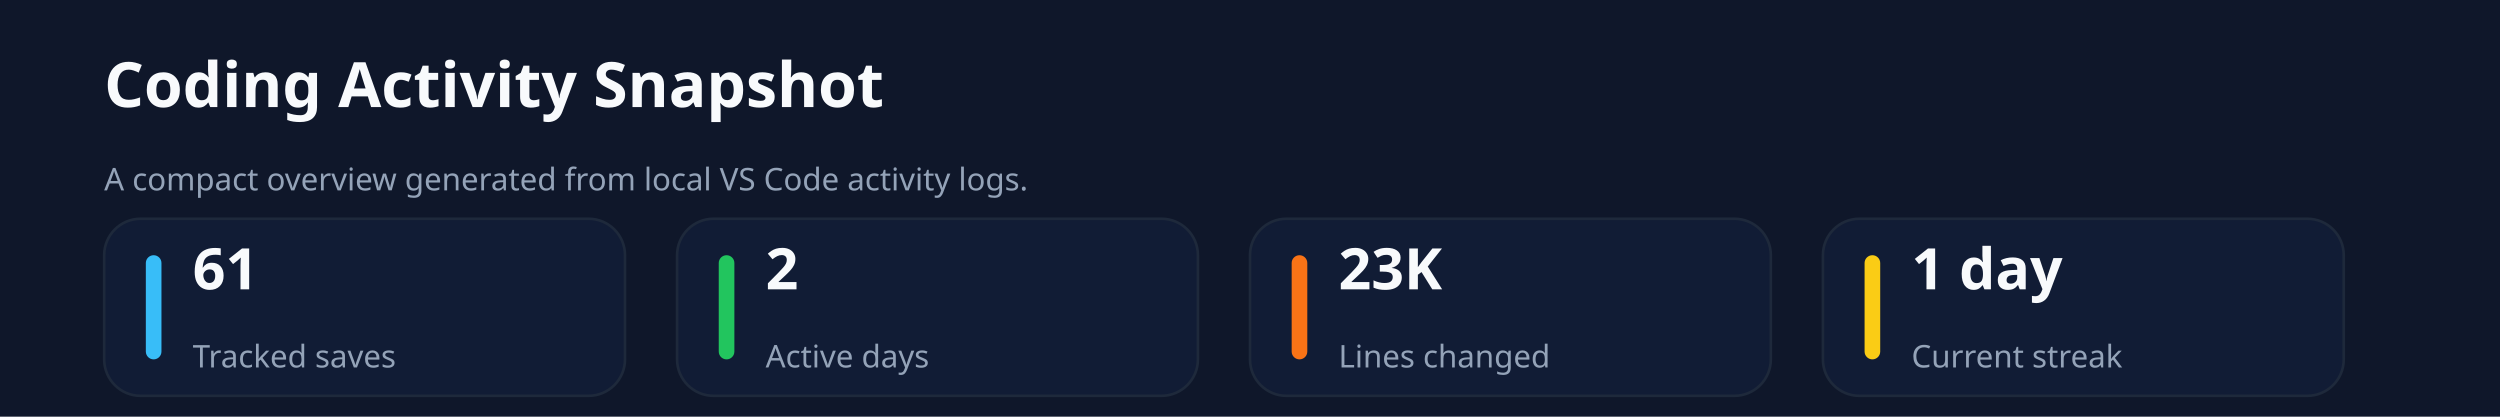
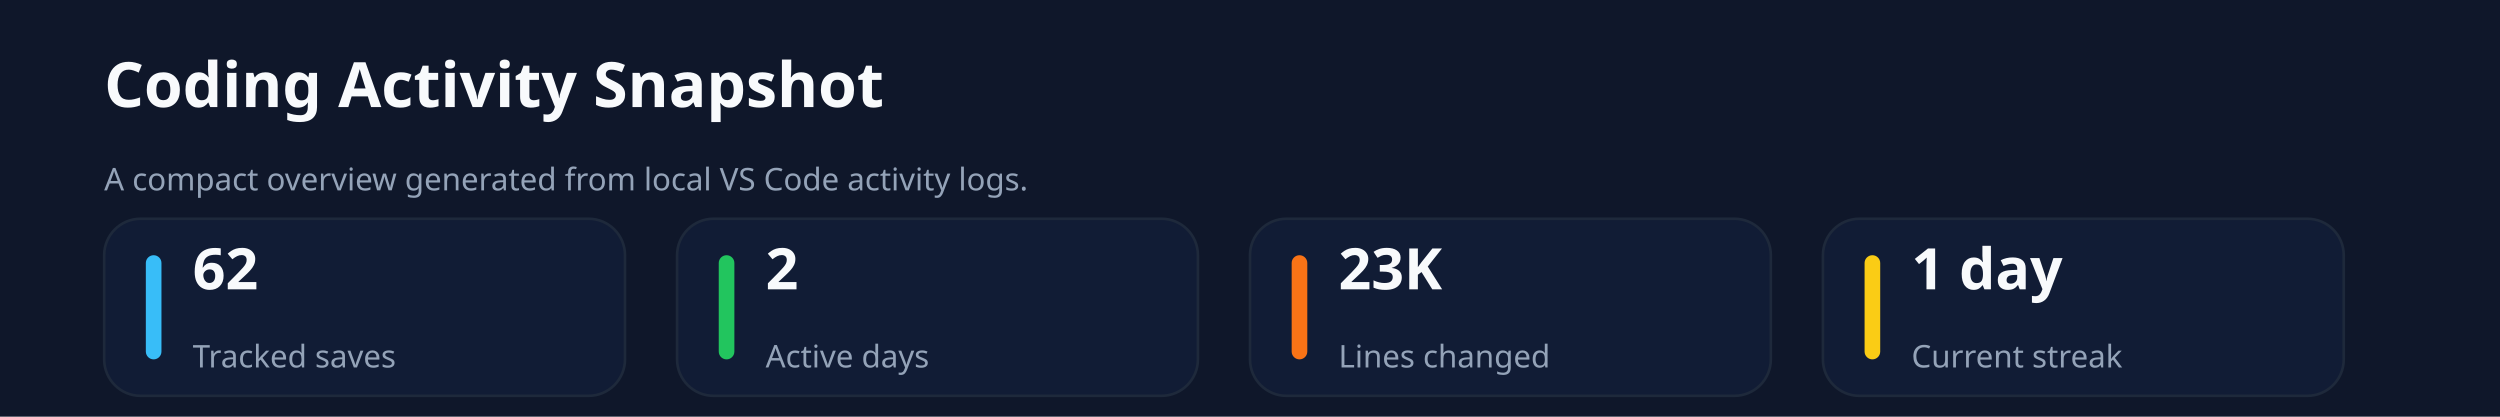
<svg xmlns="http://www.w3.org/2000/svg" xmlns:ns1="http://svgjs.dev/svgjs" version="1.1" width="960" height="160" viewBox="0 0 960 160">
  <rect width="960" height="160" fill="#0f172a" />
  <text x="40" y="41.102" font-size="24" font-family="Segoe UI" font-weight="700" fill="#f8fafc" ns1:data="{&quot;leading&quot;:&quot;1.3&quot;}">Coding Activity Snapshot</text>
  <text x="40" y="73.102" font-size="12" font-family="Segoe UI" font-weight="400" fill="#94a3b8" ns1:data="{&quot;leading&quot;:&quot;1.3&quot;}">A compact overview generated from local VS Code activity logs.</text>
  <rect width="200" height="68" x="40" y="84" rx="14" ry="14" fill="#111c35" stroke-width="1" stroke="#1e293b" />
  <rect width="6" height="40" x="56" y="98" rx="3" ry="3" fill="#38bdf8" />
-   <text x="74" y="111.102" font-size="22" font-family="Segoe UI" font-weight="700" fill="#f8fafc" ns1:data="{&quot;leading&quot;:&quot;1.3&quot;}">61</text>
+   <text x="74" y="111.102" font-size="22" font-family="Segoe UI" font-weight="700" fill="#f8fafc" ns1:data="{&quot;leading&quot;:&quot;1.3&quot;}">62</text>
  <text x="74" y="141.102" font-size="12" font-family="Segoe UI" font-weight="400" fill="#94a3b8" ns1:data="{&quot;leading&quot;:&quot;1.3&quot;}">Tracked saves</text>
  <rect width="200" height="68" x="260" y="84" rx="14" ry="14" fill="#111c35" stroke-width="1" stroke="#1e293b" />
  <rect width="6" height="40" x="276" y="98" rx="3" ry="3" fill="#22c55e" />
  <text x="294" y="111.102" font-size="22" font-family="Segoe UI" font-weight="700" fill="#f8fafc" ns1:data="{&quot;leading&quot;:&quot;1.3&quot;}">2</text>
  <text x="294" y="141.102" font-size="12" font-family="Segoe UI" font-weight="400" fill="#94a3b8" ns1:data="{&quot;leading&quot;:&quot;1.3&quot;}">Active days</text>
  <rect width="200" height="68" x="480" y="84" rx="14" ry="14" fill="#111c35" stroke-width="1" stroke="#1e293b" />
  <rect width="6" height="40" x="496" y="98" rx="3" ry="3" fill="#f97316" />
  <text x="514" y="111.102" font-size="22" font-family="Segoe UI" font-weight="700" fill="#f8fafc" ns1:data="{&quot;leading&quot;:&quot;1.3&quot;}">23K</text>
  <text x="514" y="141.102" font-size="12" font-family="Segoe UI" font-weight="400" fill="#94a3b8" ns1:data="{&quot;leading&quot;:&quot;1.3&quot;}">Lines changed</text>
  <rect width="200" height="68" x="700" y="84" rx="14" ry="14" fill="#111c35" stroke-width="1" stroke="#1e293b" />
  <rect width="6" height="40" x="716" y="98" rx="3" ry="3" fill="#facc15" />
  <text x="734" y="111.102" font-size="22" font-family="Segoe UI" font-weight="700" fill="#f8fafc" ns1:data="{&quot;leading&quot;:&quot;1.3&quot;}">1 day</text>
  <text x="734" y="141.102" font-size="12" font-family="Segoe UI" font-weight="400" fill="#94a3b8" ns1:data="{&quot;leading&quot;:&quot;1.3&quot;}">Current streak</text>
</svg>
